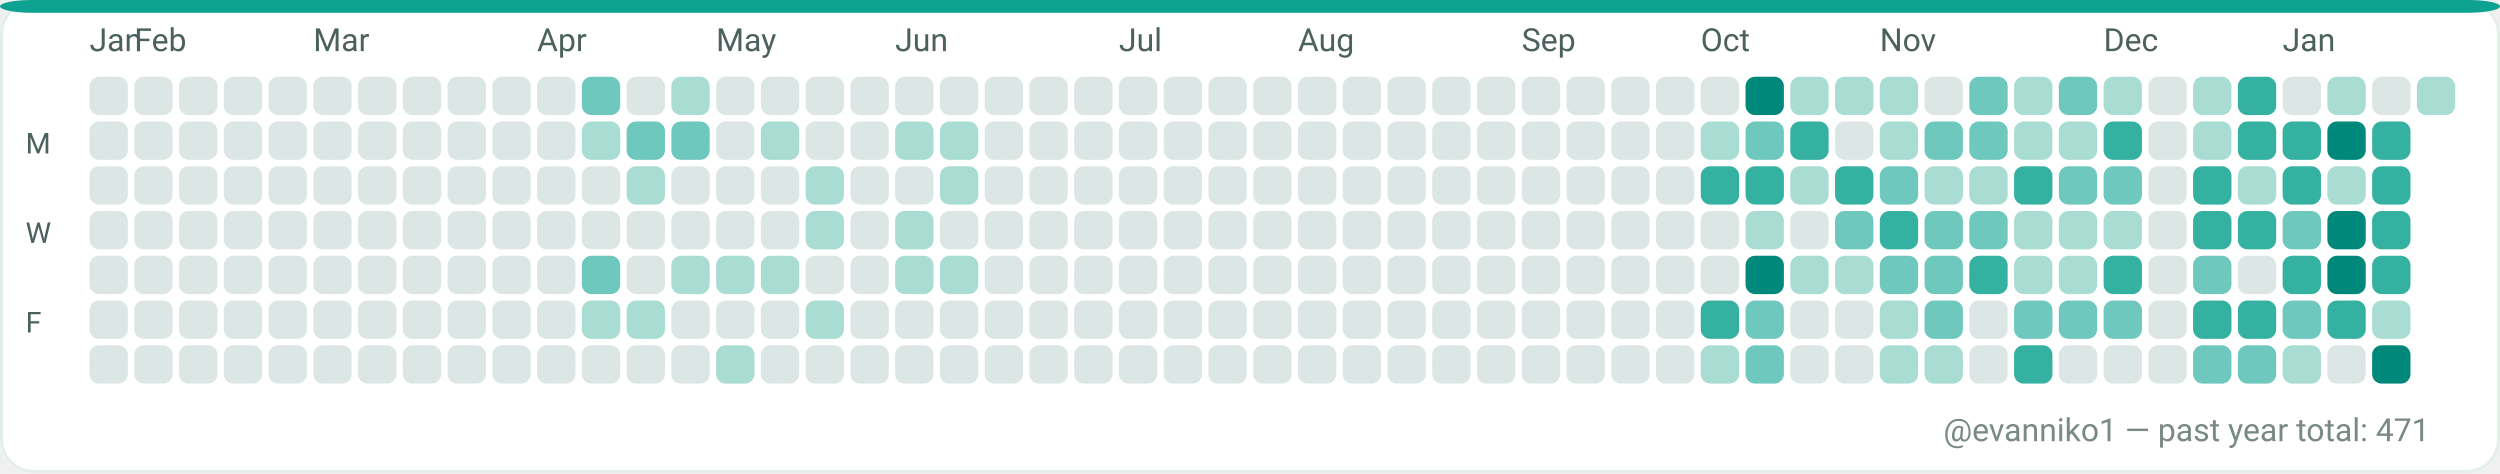
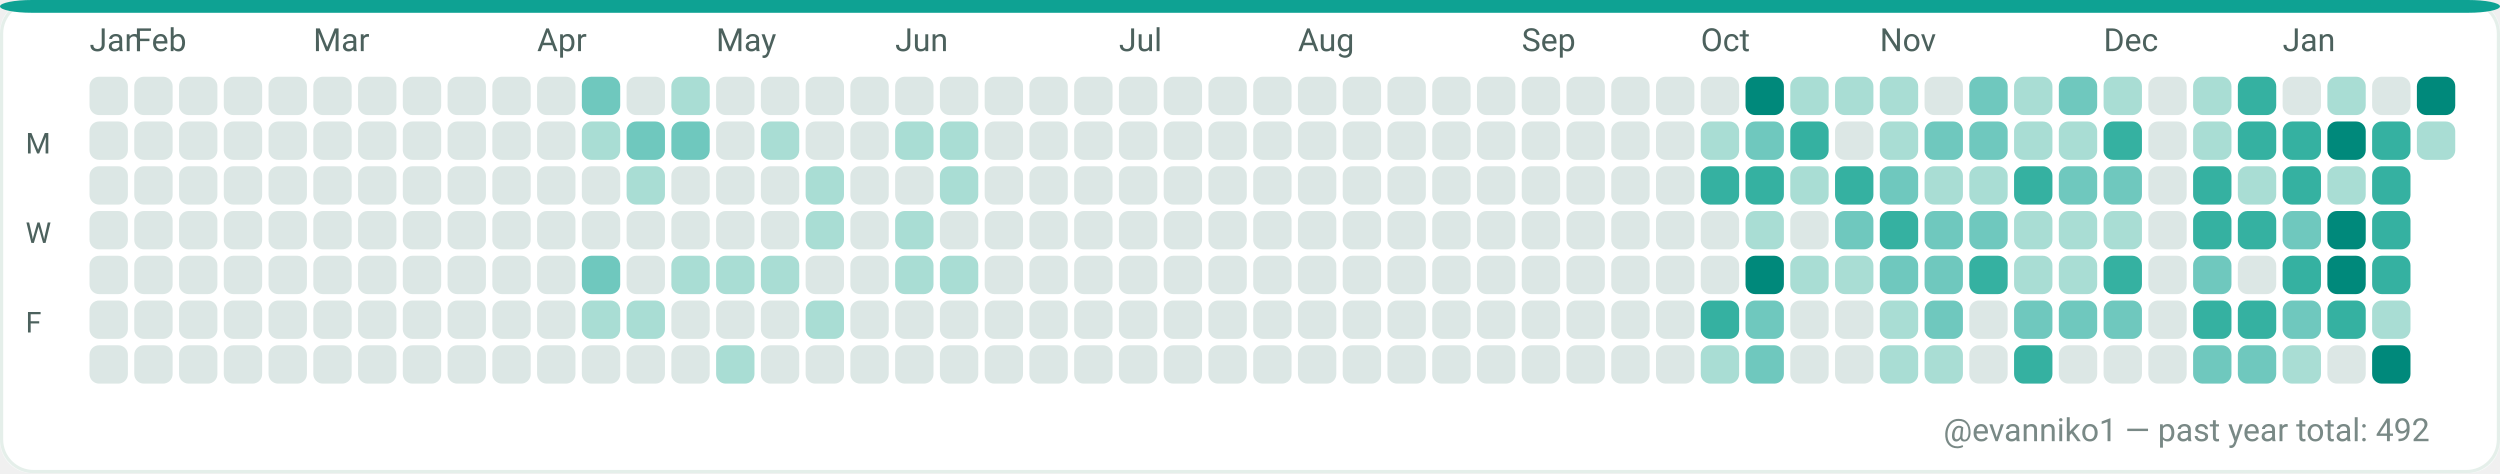
<svg xmlns="http://www.w3.org/2000/svg" width="782" height="148" viewBox="0 0 782 148" role="img" aria-label="GitHub contributions calendar for evanniko1">
  <rect x="0" y="0" width="782" height="148" rx="10" fill="#F7FAF9" />
  <rect x="0.5" y="0.5" width="781" height="147" rx="10" fill="#FFFFFF" stroke="#E5EFEA" stroke-width="1" />
  <rect x="0" y="0" width="782" height="4" rx="10" fill="#0EA293" />
  <text x="28" y="16" fill="#4C615D" font-family="ui-sans-serif, system-ui, -apple-system, Segoe UI, Roboto, Ubuntu, Cantarell, Noto Sans, Helvetica Neue, Arial" font-size="10" text-rendering="geometricPrecision">Jan</text>
  <text x="42" y="16" fill="#4C615D" font-family="ui-sans-serif, system-ui, -apple-system, Segoe UI, Roboto, Ubuntu, Cantarell, Noto Sans, Helvetica Neue, Arial" font-size="10" text-rendering="geometricPrecision">Feb</text>
  <text x="98" y="16" fill="#4C615D" font-family="ui-sans-serif, system-ui, -apple-system, Segoe UI, Roboto, Ubuntu, Cantarell, Noto Sans, Helvetica Neue, Arial" font-size="10" text-rendering="geometricPrecision">Mar</text>
  <text x="168" y="16" fill="#4C615D" font-family="ui-sans-serif, system-ui, -apple-system, Segoe UI, Roboto, Ubuntu, Cantarell, Noto Sans, Helvetica Neue, Arial" font-size="10" text-rendering="geometricPrecision">Apr</text>
  <text x="224" y="16" fill="#4C615D" font-family="ui-sans-serif, system-ui, -apple-system, Segoe UI, Roboto, Ubuntu, Cantarell, Noto Sans, Helvetica Neue, Arial" font-size="10" text-rendering="geometricPrecision">May</text>
  <text x="280" y="16" fill="#4C615D" font-family="ui-sans-serif, system-ui, -apple-system, Segoe UI, Roboto, Ubuntu, Cantarell, Noto Sans, Helvetica Neue, Arial" font-size="10" text-rendering="geometricPrecision">Jun</text>
  <text x="350" y="16" fill="#4C615D" font-family="ui-sans-serif, system-ui, -apple-system, Segoe UI, Roboto, Ubuntu, Cantarell, Noto Sans, Helvetica Neue, Arial" font-size="10" text-rendering="geometricPrecision">Jul</text>
  <text x="406" y="16" fill="#4C615D" font-family="ui-sans-serif, system-ui, -apple-system, Segoe UI, Roboto, Ubuntu, Cantarell, Noto Sans, Helvetica Neue, Arial" font-size="10" text-rendering="geometricPrecision">Aug</text>
  <text x="476" y="16" fill="#4C615D" font-family="ui-sans-serif, system-ui, -apple-system, Segoe UI, Roboto, Ubuntu, Cantarell, Noto Sans, Helvetica Neue, Arial" font-size="10" text-rendering="geometricPrecision">Sep</text>
  <text x="532" y="16" fill="#4C615D" font-family="ui-sans-serif, system-ui, -apple-system, Segoe UI, Roboto, Ubuntu, Cantarell, Noto Sans, Helvetica Neue, Arial" font-size="10" text-rendering="geometricPrecision">Oct</text>
  <text x="588" y="16" fill="#4C615D" font-family="ui-sans-serif, system-ui, -apple-system, Segoe UI, Roboto, Ubuntu, Cantarell, Noto Sans, Helvetica Neue, Arial" font-size="10" text-rendering="geometricPrecision">Nov</text>
  <text x="658" y="16" fill="#4C615D" font-family="ui-sans-serif, system-ui, -apple-system, Segoe UI, Roboto, Ubuntu, Cantarell, Noto Sans, Helvetica Neue, Arial" font-size="10" text-rendering="geometricPrecision">Dec</text>
  <text x="714" y="16" fill="#4C615D" font-family="ui-sans-serif, system-ui, -apple-system, Segoe UI, Roboto, Ubuntu, Cantarell, Noto Sans, Helvetica Neue, Arial" font-size="10" text-rendering="geometricPrecision">Jan</text>
  <text x="8" y="48" fill="#4C615D" font-family="ui-sans-serif, system-ui, -apple-system, Segoe UI, Roboto, Ubuntu, Cantarell, Noto Sans, Helvetica Neue, Arial" font-size="9" text-rendering="geometricPrecision">M</text>
  <text x="8" y="76" fill="#4C615D" font-family="ui-sans-serif, system-ui, -apple-system, Segoe UI, Roboto, Ubuntu, Cantarell, Noto Sans, Helvetica Neue, Arial" font-size="9" text-rendering="geometricPrecision">W</text>
  <text x="8" y="104" fill="#4C615D" font-family="ui-sans-serif, system-ui, -apple-system, Segoe UI, Roboto, Ubuntu, Cantarell, Noto Sans, Helvetica Neue, Arial" font-size="9" text-rendering="geometricPrecision">F</text>
  <g>
    <rect x="28" y="24" width="12" height="12" rx="3" fill="#DCE7E5" />
  </g>
  <g>
    <rect x="28" y="38" width="12" height="12" rx="3" fill="#DCE7E5" />
  </g>
  <g>
    <rect x="28" y="52" width="12" height="12" rx="3" fill="#DCE7E5" />
  </g>
  <g>
    <rect x="28" y="66" width="12" height="12" rx="3" fill="#DCE7E5" />
  </g>
  <g>
    <rect x="28" y="80" width="12" height="12" rx="3" fill="#DCE7E5" />
  </g>
  <g>
    <rect x="28" y="94" width="12" height="12" rx="3" fill="#DCE7E5" />
  </g>
  <g>
    <rect x="28" y="108" width="12" height="12" rx="3" fill="#DCE7E5" />
  </g>
  <g>
    <rect x="42" y="24" width="12" height="12" rx="3" fill="#DCE7E5" />
  </g>
  <g>
    <rect x="42" y="38" width="12" height="12" rx="3" fill="#DCE7E5" />
  </g>
  <g>
    <rect x="42" y="52" width="12" height="12" rx="3" fill="#DCE7E5" />
  </g>
  <g>
    <rect x="42" y="66" width="12" height="12" rx="3" fill="#DCE7E5" />
  </g>
  <g>
    <rect x="42" y="80" width="12" height="12" rx="3" fill="#DCE7E5" />
  </g>
  <g>
    <rect x="42" y="94" width="12" height="12" rx="3" fill="#DCE7E5" />
  </g>
  <g>
    <rect x="42" y="108" width="12" height="12" rx="3" fill="#DCE7E5" />
  </g>
  <g>
    <rect x="56" y="24" width="12" height="12" rx="3" fill="#DCE7E5" />
  </g>
  <g>
    <rect x="56" y="38" width="12" height="12" rx="3" fill="#DCE7E5" />
  </g>
  <g>
    <rect x="56" y="52" width="12" height="12" rx="3" fill="#DCE7E5" />
  </g>
  <g>
    <rect x="56" y="66" width="12" height="12" rx="3" fill="#DCE7E5" />
  </g>
  <g>
    <rect x="56" y="80" width="12" height="12" rx="3" fill="#DCE7E5" />
  </g>
  <g>
    <rect x="56" y="94" width="12" height="12" rx="3" fill="#DCE7E5" />
  </g>
  <g>
    <rect x="56" y="108" width="12" height="12" rx="3" fill="#DCE7E5" />
  </g>
  <g>
    <rect x="70" y="24" width="12" height="12" rx="3" fill="#DCE7E5" />
  </g>
  <g>
    <rect x="70" y="38" width="12" height="12" rx="3" fill="#DCE7E5" />
  </g>
  <g>
    <rect x="70" y="52" width="12" height="12" rx="3" fill="#DCE7E5" />
  </g>
  <g>
    <rect x="70" y="66" width="12" height="12" rx="3" fill="#DCE7E5" />
  </g>
  <g>
    <rect x="70" y="80" width="12" height="12" rx="3" fill="#DCE7E5" />
  </g>
  <g>
    <rect x="70" y="94" width="12" height="12" rx="3" fill="#DCE7E5" />
  </g>
  <g>
    <rect x="70" y="108" width="12" height="12" rx="3" fill="#DCE7E5" />
  </g>
  <g>
    <rect x="84" y="24" width="12" height="12" rx="3" fill="#DCE7E5" />
  </g>
  <g>
    <rect x="84" y="38" width="12" height="12" rx="3" fill="#DCE7E5" />
  </g>
  <g>
    <rect x="84" y="52" width="12" height="12" rx="3" fill="#DCE7E5" />
  </g>
  <g>
    <rect x="84" y="66" width="12" height="12" rx="3" fill="#DCE7E5" />
  </g>
  <g>
    <rect x="84" y="80" width="12" height="12" rx="3" fill="#DCE7E5" />
  </g>
  <g>
    <rect x="84" y="94" width="12" height="12" rx="3" fill="#DCE7E5" />
  </g>
  <g>
    <rect x="84" y="108" width="12" height="12" rx="3" fill="#DCE7E5" />
  </g>
  <g>
    <rect x="98" y="24" width="12" height="12" rx="3" fill="#DCE7E5" />
  </g>
  <g>
    <rect x="98" y="38" width="12" height="12" rx="3" fill="#DCE7E5" />
  </g>
  <g>
    <rect x="98" y="52" width="12" height="12" rx="3" fill="#DCE7E5" />
  </g>
  <g>
    <rect x="98" y="66" width="12" height="12" rx="3" fill="#DCE7E5" />
  </g>
  <g>
    <rect x="98" y="80" width="12" height="12" rx="3" fill="#DCE7E5" />
  </g>
  <g>
    <rect x="98" y="94" width="12" height="12" rx="3" fill="#DCE7E5" />
  </g>
  <g>
    <rect x="98" y="108" width="12" height="12" rx="3" fill="#DCE7E5" />
  </g>
  <g>
    <rect x="112" y="24" width="12" height="12" rx="3" fill="#DCE7E5" />
  </g>
  <g>
    <rect x="112" y="38" width="12" height="12" rx="3" fill="#DCE7E5" />
  </g>
  <g>
    <rect x="112" y="52" width="12" height="12" rx="3" fill="#DCE7E5" />
  </g>
  <g>
    <rect x="112" y="66" width="12" height="12" rx="3" fill="#DCE7E5" />
  </g>
  <g>
    <rect x="112" y="80" width="12" height="12" rx="3" fill="#DCE7E5" />
  </g>
  <g>
    <rect x="112" y="94" width="12" height="12" rx="3" fill="#DCE7E5" />
  </g>
  <g>
    <rect x="112" y="108" width="12" height="12" rx="3" fill="#DCE7E5" />
  </g>
  <g>
    <rect x="126" y="24" width="12" height="12" rx="3" fill="#DCE7E5" />
  </g>
  <g>
    <rect x="126" y="38" width="12" height="12" rx="3" fill="#DCE7E5" />
  </g>
  <g>
    <rect x="126" y="52" width="12" height="12" rx="3" fill="#DCE7E5" />
  </g>
  <g>
    <rect x="126" y="66" width="12" height="12" rx="3" fill="#DCE7E5" />
  </g>
  <g>
    <rect x="126" y="80" width="12" height="12" rx="3" fill="#DCE7E5" />
  </g>
  <g>
    <rect x="126" y="94" width="12" height="12" rx="3" fill="#DCE7E5" />
  </g>
  <g>
    <rect x="126" y="108" width="12" height="12" rx="3" fill="#DCE7E5" />
  </g>
  <g>
    <rect x="140" y="24" width="12" height="12" rx="3" fill="#DCE7E5" />
  </g>
  <g>
    <rect x="140" y="38" width="12" height="12" rx="3" fill="#DCE7E5" />
  </g>
  <g>
    <rect x="140" y="52" width="12" height="12" rx="3" fill="#DCE7E5" />
  </g>
  <g>
    <rect x="140" y="66" width="12" height="12" rx="3" fill="#DCE7E5" />
  </g>
  <g>
    <rect x="140" y="80" width="12" height="12" rx="3" fill="#DCE7E5" />
  </g>
  <g>
    <rect x="140" y="94" width="12" height="12" rx="3" fill="#DCE7E5" />
  </g>
  <g>
    <rect x="140" y="108" width="12" height="12" rx="3" fill="#DCE7E5" />
  </g>
  <g>
    <rect x="154" y="24" width="12" height="12" rx="3" fill="#DCE7E5" />
  </g>
  <g>
    <rect x="154" y="38" width="12" height="12" rx="3" fill="#DCE7E5" />
  </g>
  <g>
    <rect x="154" y="52" width="12" height="12" rx="3" fill="#DCE7E5" />
  </g>
  <g>
    <rect x="154" y="66" width="12" height="12" rx="3" fill="#DCE7E5" />
  </g>
  <g>
    <rect x="154" y="80" width="12" height="12" rx="3" fill="#DCE7E5" />
  </g>
  <g>
    <rect x="154" y="94" width="12" height="12" rx="3" fill="#DCE7E5" />
  </g>
  <g>
    <rect x="154" y="108" width="12" height="12" rx="3" fill="#DCE7E5" />
  </g>
  <g>
    <rect x="168" y="24" width="12" height="12" rx="3" fill="#DCE7E5" />
  </g>
  <g>
    <rect x="168" y="38" width="12" height="12" rx="3" fill="#DCE7E5" />
  </g>
  <g>
    <rect x="168" y="52" width="12" height="12" rx="3" fill="#DCE7E5" />
  </g>
  <g>
    <rect x="168" y="66" width="12" height="12" rx="3" fill="#DCE7E5" />
  </g>
  <g>
    <rect x="168" y="80" width="12" height="12" rx="3" fill="#DCE7E5" />
  </g>
  <g>
    <rect x="168" y="94" width="12" height="12" rx="3" fill="#DCE7E5" />
  </g>
  <g>
    <rect x="168" y="108" width="12" height="12" rx="3" fill="#DCE7E5" />
  </g>
  <g>
    <rect x="182" y="24" width="12" height="12" rx="3" fill="#6FC8BE" />
  </g>
  <g>
    <rect x="182" y="38" width="12" height="12" rx="3" fill="#A9DDD4" />
  </g>
  <g>
    <rect x="182" y="52" width="12" height="12" rx="3" fill="#DCE7E5" />
  </g>
  <g>
    <rect x="182" y="66" width="12" height="12" rx="3" fill="#DCE7E5" />
  </g>
  <g>
    <rect x="182" y="80" width="12" height="12" rx="3" fill="#6FC8BE" />
  </g>
  <g>
    <rect x="182" y="94" width="12" height="12" rx="3" fill="#A9DDD4" />
  </g>
  <g>
    <rect x="182" y="108" width="12" height="12" rx="3" fill="#DCE7E5" />
  </g>
  <g>
    <rect x="196" y="24" width="12" height="12" rx="3" fill="#DCE7E5" />
  </g>
  <g>
    <rect x="196" y="38" width="12" height="12" rx="3" fill="#6FC8BE" />
  </g>
  <g>
    <rect x="196" y="52" width="12" height="12" rx="3" fill="#A9DDD4" />
  </g>
  <g>
    <rect x="196" y="66" width="12" height="12" rx="3" fill="#DCE7E5" />
  </g>
  <g>
    <rect x="196" y="80" width="12" height="12" rx="3" fill="#DCE7E5" />
  </g>
  <g>
    <rect x="196" y="94" width="12" height="12" rx="3" fill="#A9DDD4" />
  </g>
  <g>
    <rect x="196" y="108" width="12" height="12" rx="3" fill="#DCE7E5" />
  </g>
  <g>
    <rect x="210" y="24" width="12" height="12" rx="3" fill="#A9DDD4" />
  </g>
  <g>
    <rect x="210" y="38" width="12" height="12" rx="3" fill="#6FC8BE" />
  </g>
  <g>
    <rect x="210" y="52" width="12" height="12" rx="3" fill="#DCE7E5" />
  </g>
  <g>
    <rect x="210" y="66" width="12" height="12" rx="3" fill="#DCE7E5" />
  </g>
  <g>
    <rect x="210" y="80" width="12" height="12" rx="3" fill="#A9DDD4" />
  </g>
  <g>
    <rect x="210" y="94" width="12" height="12" rx="3" fill="#DCE7E5" />
  </g>
  <g>
    <rect x="210" y="108" width="12" height="12" rx="3" fill="#DCE7E5" />
  </g>
  <g>
    <rect x="224" y="24" width="12" height="12" rx="3" fill="#DCE7E5" />
  </g>
  <g>
    <rect x="224" y="38" width="12" height="12" rx="3" fill="#DCE7E5" />
  </g>
  <g>
    <rect x="224" y="52" width="12" height="12" rx="3" fill="#DCE7E5" />
  </g>
  <g>
    <rect x="224" y="66" width="12" height="12" rx="3" fill="#DCE7E5" />
  </g>
  <g>
    <rect x="224" y="80" width="12" height="12" rx="3" fill="#A9DDD4" />
  </g>
  <g>
    <rect x="224" y="94" width="12" height="12" rx="3" fill="#DCE7E5" />
  </g>
  <g>
    <rect x="224" y="108" width="12" height="12" rx="3" fill="#A9DDD4" />
  </g>
  <g>
    <rect x="238" y="24" width="12" height="12" rx="3" fill="#DCE7E5" />
  </g>
  <g>
    <rect x="238" y="38" width="12" height="12" rx="3" fill="#A9DDD4" />
  </g>
  <g>
    <rect x="238" y="52" width="12" height="12" rx="3" fill="#DCE7E5" />
  </g>
  <g>
    <rect x="238" y="66" width="12" height="12" rx="3" fill="#DCE7E5" />
  </g>
  <g>
    <rect x="238" y="80" width="12" height="12" rx="3" fill="#A9DDD4" />
  </g>
  <g>
    <rect x="238" y="94" width="12" height="12" rx="3" fill="#DCE7E5" />
  </g>
  <g>
    <rect x="238" y="108" width="12" height="12" rx="3" fill="#DCE7E5" />
  </g>
  <g>
    <rect x="252" y="24" width="12" height="12" rx="3" fill="#DCE7E5" />
  </g>
  <g>
    <rect x="252" y="38" width="12" height="12" rx="3" fill="#DCE7E5" />
  </g>
  <g>
    <rect x="252" y="52" width="12" height="12" rx="3" fill="#A9DDD4" />
  </g>
  <g>
    <rect x="252" y="66" width="12" height="12" rx="3" fill="#A9DDD4" />
  </g>
  <g>
    <rect x="252" y="80" width="12" height="12" rx="3" fill="#DCE7E5" />
  </g>
  <g>
    <rect x="252" y="94" width="12" height="12" rx="3" fill="#A9DDD4" />
  </g>
  <g>
    <rect x="252" y="108" width="12" height="12" rx="3" fill="#DCE7E5" />
  </g>
  <g>
    <rect x="266" y="24" width="12" height="12" rx="3" fill="#DCE7E5" />
  </g>
  <g>
    <rect x="266" y="38" width="12" height="12" rx="3" fill="#DCE7E5" />
  </g>
  <g>
    <rect x="266" y="52" width="12" height="12" rx="3" fill="#DCE7E5" />
  </g>
  <g>
    <rect x="266" y="66" width="12" height="12" rx="3" fill="#DCE7E5" />
  </g>
  <g>
    <rect x="266" y="80" width="12" height="12" rx="3" fill="#DCE7E5" />
  </g>
  <g>
    <rect x="266" y="94" width="12" height="12" rx="3" fill="#DCE7E5" />
  </g>
  <g>
    <rect x="266" y="108" width="12" height="12" rx="3" fill="#DCE7E5" />
  </g>
  <g>
    <rect x="280" y="24" width="12" height="12" rx="3" fill="#DCE7E5" />
  </g>
  <g>
    <rect x="280" y="38" width="12" height="12" rx="3" fill="#A9DDD4" />
  </g>
  <g>
    <rect x="280" y="52" width="12" height="12" rx="3" fill="#DCE7E5" />
  </g>
  <g>
    <rect x="280" y="66" width="12" height="12" rx="3" fill="#A9DDD4" />
  </g>
  <g>
    <rect x="280" y="80" width="12" height="12" rx="3" fill="#A9DDD4" />
  </g>
  <g>
    <rect x="280" y="94" width="12" height="12" rx="3" fill="#DCE7E5" />
  </g>
  <g>
    <rect x="280" y="108" width="12" height="12" rx="3" fill="#DCE7E5" />
  </g>
  <g>
    <rect x="294" y="24" width="12" height="12" rx="3" fill="#DCE7E5" />
  </g>
  <g>
    <rect x="294" y="38" width="12" height="12" rx="3" fill="#A9DDD4" />
  </g>
  <g>
    <rect x="294" y="52" width="12" height="12" rx="3" fill="#A9DDD4" />
  </g>
  <g>
    <rect x="294" y="66" width="12" height="12" rx="3" fill="#DCE7E5" />
  </g>
  <g>
    <rect x="294" y="80" width="12" height="12" rx="3" fill="#A9DDD4" />
  </g>
  <g>
    <rect x="294" y="94" width="12" height="12" rx="3" fill="#DCE7E5" />
  </g>
  <g>
    <rect x="294" y="108" width="12" height="12" rx="3" fill="#DCE7E5" />
  </g>
  <g>
    <rect x="308" y="24" width="12" height="12" rx="3" fill="#DCE7E5" />
  </g>
  <g>
    <rect x="308" y="38" width="12" height="12" rx="3" fill="#DCE7E5" />
  </g>
  <g>
    <rect x="308" y="52" width="12" height="12" rx="3" fill="#DCE7E5" />
  </g>
  <g>
    <rect x="308" y="66" width="12" height="12" rx="3" fill="#DCE7E5" />
  </g>
  <g>
    <rect x="308" y="80" width="12" height="12" rx="3" fill="#DCE7E5" />
  </g>
  <g>
    <rect x="308" y="94" width="12" height="12" rx="3" fill="#DCE7E5" />
  </g>
  <g>
    <rect x="308" y="108" width="12" height="12" rx="3" fill="#DCE7E5" />
  </g>
  <g>
    <rect x="322" y="24" width="12" height="12" rx="3" fill="#DCE7E5" />
  </g>
  <g>
    <rect x="322" y="38" width="12" height="12" rx="3" fill="#DCE7E5" />
  </g>
  <g>
    <rect x="322" y="52" width="12" height="12" rx="3" fill="#DCE7E5" />
  </g>
  <g>
    <rect x="322" y="66" width="12" height="12" rx="3" fill="#DCE7E5" />
  </g>
  <g>
    <rect x="322" y="80" width="12" height="12" rx="3" fill="#DCE7E5" />
  </g>
  <g>
    <rect x="322" y="94" width="12" height="12" rx="3" fill="#DCE7E5" />
  </g>
  <g>
    <rect x="322" y="108" width="12" height="12" rx="3" fill="#DCE7E5" />
  </g>
  <g>
    <rect x="336" y="24" width="12" height="12" rx="3" fill="#DCE7E5" />
  </g>
  <g>
    <rect x="336" y="38" width="12" height="12" rx="3" fill="#DCE7E5" />
  </g>
  <g>
    <rect x="336" y="52" width="12" height="12" rx="3" fill="#DCE7E5" />
  </g>
  <g>
    <rect x="336" y="66" width="12" height="12" rx="3" fill="#DCE7E5" />
  </g>
  <g>
    <rect x="336" y="80" width="12" height="12" rx="3" fill="#DCE7E5" />
  </g>
  <g>
    <rect x="336" y="94" width="12" height="12" rx="3" fill="#DCE7E5" />
  </g>
  <g>
    <rect x="336" y="108" width="12" height="12" rx="3" fill="#DCE7E5" />
  </g>
  <g>
    <rect x="350" y="24" width="12" height="12" rx="3" fill="#DCE7E5" />
  </g>
  <g>
    <rect x="350" y="38" width="12" height="12" rx="3" fill="#DCE7E5" />
  </g>
  <g>
    <rect x="350" y="52" width="12" height="12" rx="3" fill="#DCE7E5" />
  </g>
  <g>
    <rect x="350" y="66" width="12" height="12" rx="3" fill="#DCE7E5" />
  </g>
  <g>
    <rect x="350" y="80" width="12" height="12" rx="3" fill="#DCE7E5" />
  </g>
  <g>
    <rect x="350" y="94" width="12" height="12" rx="3" fill="#DCE7E5" />
  </g>
  <g>
    <rect x="350" y="108" width="12" height="12" rx="3" fill="#DCE7E5" />
  </g>
  <g>
    <rect x="364" y="24" width="12" height="12" rx="3" fill="#DCE7E5" />
  </g>
  <g>
    <rect x="364" y="38" width="12" height="12" rx="3" fill="#DCE7E5" />
  </g>
  <g>
    <rect x="364" y="52" width="12" height="12" rx="3" fill="#DCE7E5" />
  </g>
  <g>
    <rect x="364" y="66" width="12" height="12" rx="3" fill="#DCE7E5" />
  </g>
  <g>
    <rect x="364" y="80" width="12" height="12" rx="3" fill="#DCE7E5" />
  </g>
  <g>
    <rect x="364" y="94" width="12" height="12" rx="3" fill="#DCE7E5" />
  </g>
  <g>
    <rect x="364" y="108" width="12" height="12" rx="3" fill="#DCE7E5" />
  </g>
  <g>
    <rect x="378" y="24" width="12" height="12" rx="3" fill="#DCE7E5" />
  </g>
  <g>
    <rect x="378" y="38" width="12" height="12" rx="3" fill="#DCE7E5" />
  </g>
  <g>
    <rect x="378" y="52" width="12" height="12" rx="3" fill="#DCE7E5" />
  </g>
  <g>
    <rect x="378" y="66" width="12" height="12" rx="3" fill="#DCE7E5" />
  </g>
  <g>
    <rect x="378" y="80" width="12" height="12" rx="3" fill="#DCE7E5" />
  </g>
  <g>
    <rect x="378" y="94" width="12" height="12" rx="3" fill="#DCE7E5" />
  </g>
  <g>
    <rect x="378" y="108" width="12" height="12" rx="3" fill="#DCE7E5" />
  </g>
  <g>
    <rect x="392" y="24" width="12" height="12" rx="3" fill="#DCE7E5" />
  </g>
  <g>
    <rect x="392" y="38" width="12" height="12" rx="3" fill="#DCE7E5" />
  </g>
  <g>
    <rect x="392" y="52" width="12" height="12" rx="3" fill="#DCE7E5" />
  </g>
  <g>
    <rect x="392" y="66" width="12" height="12" rx="3" fill="#DCE7E5" />
  </g>
  <g>
    <rect x="392" y="80" width="12" height="12" rx="3" fill="#DCE7E5" />
  </g>
  <g>
    <rect x="392" y="94" width="12" height="12" rx="3" fill="#DCE7E5" />
  </g>
  <g>
    <rect x="392" y="108" width="12" height="12" rx="3" fill="#DCE7E5" />
  </g>
  <g>
    <rect x="406" y="24" width="12" height="12" rx="3" fill="#DCE7E5" />
  </g>
  <g>
    <rect x="406" y="38" width="12" height="12" rx="3" fill="#DCE7E5" />
  </g>
  <g>
    <rect x="406" y="52" width="12" height="12" rx="3" fill="#DCE7E5" />
  </g>
  <g>
    <rect x="406" y="66" width="12" height="12" rx="3" fill="#DCE7E5" />
  </g>
  <g>
    <rect x="406" y="80" width="12" height="12" rx="3" fill="#DCE7E5" />
  </g>
  <g>
    <rect x="406" y="94" width="12" height="12" rx="3" fill="#DCE7E5" />
  </g>
  <g>
    <rect x="406" y="108" width="12" height="12" rx="3" fill="#DCE7E5" />
  </g>
  <g>
    <rect x="420" y="24" width="12" height="12" rx="3" fill="#DCE7E5" />
  </g>
  <g>
    <rect x="420" y="38" width="12" height="12" rx="3" fill="#DCE7E5" />
  </g>
  <g>
    <rect x="420" y="52" width="12" height="12" rx="3" fill="#DCE7E5" />
  </g>
  <g>
    <rect x="420" y="66" width="12" height="12" rx="3" fill="#DCE7E5" />
  </g>
  <g>
    <rect x="420" y="80" width="12" height="12" rx="3" fill="#DCE7E5" />
  </g>
  <g>
    <rect x="420" y="94" width="12" height="12" rx="3" fill="#DCE7E5" />
  </g>
  <g>
    <rect x="420" y="108" width="12" height="12" rx="3" fill="#DCE7E5" />
  </g>
  <g>
    <rect x="434" y="24" width="12" height="12" rx="3" fill="#DCE7E5" />
  </g>
  <g>
    <rect x="434" y="38" width="12" height="12" rx="3" fill="#DCE7E5" />
  </g>
  <g>
    <rect x="434" y="52" width="12" height="12" rx="3" fill="#DCE7E5" />
  </g>
  <g>
    <rect x="434" y="66" width="12" height="12" rx="3" fill="#DCE7E5" />
  </g>
  <g>
    <rect x="434" y="80" width="12" height="12" rx="3" fill="#DCE7E5" />
  </g>
  <g>
    <rect x="434" y="94" width="12" height="12" rx="3" fill="#DCE7E5" />
  </g>
  <g>
    <rect x="434" y="108" width="12" height="12" rx="3" fill="#DCE7E5" />
  </g>
  <g>
    <rect x="448" y="24" width="12" height="12" rx="3" fill="#DCE7E5" />
  </g>
  <g>
    <rect x="448" y="38" width="12" height="12" rx="3" fill="#DCE7E5" />
  </g>
  <g>
    <rect x="448" y="52" width="12" height="12" rx="3" fill="#DCE7E5" />
  </g>
  <g>
    <rect x="448" y="66" width="12" height="12" rx="3" fill="#DCE7E5" />
  </g>
  <g>
    <rect x="448" y="80" width="12" height="12" rx="3" fill="#DCE7E5" />
  </g>
  <g>
    <rect x="448" y="94" width="12" height="12" rx="3" fill="#DCE7E5" />
  </g>
  <g>
    <rect x="448" y="108" width="12" height="12" rx="3" fill="#DCE7E5" />
  </g>
  <g>
    <rect x="462" y="24" width="12" height="12" rx="3" fill="#DCE7E5" />
  </g>
  <g>
    <rect x="462" y="38" width="12" height="12" rx="3" fill="#DCE7E5" />
  </g>
  <g>
    <rect x="462" y="52" width="12" height="12" rx="3" fill="#DCE7E5" />
  </g>
  <g>
    <rect x="462" y="66" width="12" height="12" rx="3" fill="#DCE7E5" />
  </g>
  <g>
    <rect x="462" y="80" width="12" height="12" rx="3" fill="#DCE7E5" />
  </g>
  <g>
    <rect x="462" y="94" width="12" height="12" rx="3" fill="#DCE7E5" />
  </g>
  <g>
    <rect x="462" y="108" width="12" height="12" rx="3" fill="#DCE7E5" />
  </g>
  <g>
    <rect x="476" y="24" width="12" height="12" rx="3" fill="#DCE7E5" />
  </g>
  <g>
    <rect x="476" y="38" width="12" height="12" rx="3" fill="#DCE7E5" />
  </g>
  <g>
    <rect x="476" y="52" width="12" height="12" rx="3" fill="#DCE7E5" />
  </g>
  <g>
    <rect x="476" y="66" width="12" height="12" rx="3" fill="#DCE7E5" />
  </g>
  <g>
    <rect x="476" y="80" width="12" height="12" rx="3" fill="#DCE7E5" />
  </g>
  <g>
    <rect x="476" y="94" width="12" height="12" rx="3" fill="#DCE7E5" />
  </g>
  <g>
    <rect x="476" y="108" width="12" height="12" rx="3" fill="#DCE7E5" />
  </g>
  <g>
    <rect x="490" y="24" width="12" height="12" rx="3" fill="#DCE7E5" />
  </g>
  <g>
    <rect x="490" y="38" width="12" height="12" rx="3" fill="#DCE7E5" />
  </g>
  <g>
    <rect x="490" y="52" width="12" height="12" rx="3" fill="#DCE7E5" />
  </g>
  <g>
    <rect x="490" y="66" width="12" height="12" rx="3" fill="#DCE7E5" />
  </g>
  <g>
    <rect x="490" y="80" width="12" height="12" rx="3" fill="#DCE7E5" />
  </g>
  <g>
    <rect x="490" y="94" width="12" height="12" rx="3" fill="#DCE7E5" />
  </g>
  <g>
    <rect x="490" y="108" width="12" height="12" rx="3" fill="#DCE7E5" />
  </g>
  <g>
    <rect x="504" y="24" width="12" height="12" rx="3" fill="#DCE7E5" />
  </g>
  <g>
    <rect x="504" y="38" width="12" height="12" rx="3" fill="#DCE7E5" />
  </g>
  <g>
    <rect x="504" y="52" width="12" height="12" rx="3" fill="#DCE7E5" />
  </g>
  <g>
    <rect x="504" y="66" width="12" height="12" rx="3" fill="#DCE7E5" />
  </g>
  <g>
    <rect x="504" y="80" width="12" height="12" rx="3" fill="#DCE7E5" />
  </g>
  <g>
    <rect x="504" y="94" width="12" height="12" rx="3" fill="#DCE7E5" />
  </g>
  <g>
    <rect x="504" y="108" width="12" height="12" rx="3" fill="#DCE7E5" />
  </g>
  <g>
    <rect x="518" y="24" width="12" height="12" rx="3" fill="#DCE7E5" />
  </g>
  <g>
    <rect x="518" y="38" width="12" height="12" rx="3" fill="#DCE7E5" />
  </g>
  <g>
    <rect x="518" y="52" width="12" height="12" rx="3" fill="#DCE7E5" />
  </g>
  <g>
    <rect x="518" y="66" width="12" height="12" rx="3" fill="#DCE7E5" />
  </g>
  <g>
    <rect x="518" y="80" width="12" height="12" rx="3" fill="#DCE7E5" />
  </g>
  <g>
    <rect x="518" y="94" width="12" height="12" rx="3" fill="#DCE7E5" />
  </g>
  <g>
    <rect x="518" y="108" width="12" height="12" rx="3" fill="#DCE7E5" />
  </g>
  <g>
    <rect x="532" y="24" width="12" height="12" rx="3" fill="#DCE7E5" />
  </g>
  <g>
    <rect x="532" y="38" width="12" height="12" rx="3" fill="#A9DDD4" />
  </g>
  <g>
    <rect x="532" y="52" width="12" height="12" rx="3" fill="#35B1A1" />
  </g>
  <g>
    <rect x="532" y="66" width="12" height="12" rx="3" fill="#DCE7E5" />
  </g>
  <g>
    <rect x="532" y="80" width="12" height="12" rx="3" fill="#DCE7E5" />
  </g>
  <g>
    <rect x="532" y="94" width="12" height="12" rx="3" fill="#35B1A1" />
  </g>
  <g>
    <rect x="532" y="108" width="12" height="12" rx="3" fill="#A9DDD4" />
  </g>
  <g>
    <rect x="546" y="24" width="12" height="12" rx="3" fill="#00897B" />
  </g>
  <g>
    <rect x="546" y="38" width="12" height="12" rx="3" fill="#6FC8BE" />
  </g>
  <g>
    <rect x="546" y="52" width="12" height="12" rx="3" fill="#35B1A1" />
  </g>
  <g>
    <rect x="546" y="66" width="12" height="12" rx="3" fill="#A9DDD4" />
  </g>
  <g>
    <rect x="546" y="80" width="12" height="12" rx="3" fill="#00897B" />
  </g>
  <g>
    <rect x="546" y="94" width="12" height="12" rx="3" fill="#6FC8BE" />
  </g>
  <g>
    <rect x="546" y="108" width="12" height="12" rx="3" fill="#6FC8BE" />
  </g>
  <g>
    <rect x="560" y="24" width="12" height="12" rx="3" fill="#A9DDD4" />
  </g>
  <g>
    <rect x="560" y="38" width="12" height="12" rx="3" fill="#35B1A1" />
  </g>
  <g>
    <rect x="560" y="52" width="12" height="12" rx="3" fill="#A9DDD4" />
  </g>
  <g>
    <rect x="560" y="66" width="12" height="12" rx="3" fill="#DCE7E5" />
  </g>
  <g>
    <rect x="560" y="80" width="12" height="12" rx="3" fill="#A9DDD4" />
  </g>
  <g>
    <rect x="560" y="94" width="12" height="12" rx="3" fill="#DCE7E5" />
  </g>
  <g>
    <rect x="560" y="108" width="12" height="12" rx="3" fill="#DCE7E5" />
  </g>
  <g>
    <rect x="574" y="24" width="12" height="12" rx="3" fill="#A9DDD4" />
  </g>
  <g>
    <rect x="574" y="38" width="12" height="12" rx="3" fill="#DCE7E5" />
  </g>
  <g>
    <rect x="574" y="52" width="12" height="12" rx="3" fill="#35B1A1" />
  </g>
  <g>
    <rect x="574" y="66" width="12" height="12" rx="3" fill="#6FC8BE" />
  </g>
  <g>
    <rect x="574" y="80" width="12" height="12" rx="3" fill="#A9DDD4" />
  </g>
  <g>
    <rect x="574" y="94" width="12" height="12" rx="3" fill="#DCE7E5" />
  </g>
  <g>
    <rect x="574" y="108" width="12" height="12" rx="3" fill="#DCE7E5" />
  </g>
  <g>
    <rect x="588" y="24" width="12" height="12" rx="3" fill="#A9DDD4" />
  </g>
  <g>
    <rect x="588" y="38" width="12" height="12" rx="3" fill="#A9DDD4" />
  </g>
  <g>
    <rect x="588" y="52" width="12" height="12" rx="3" fill="#6FC8BE" />
  </g>
  <g>
    <rect x="588" y="66" width="12" height="12" rx="3" fill="#35B1A1" />
  </g>
  <g>
    <rect x="588" y="80" width="12" height="12" rx="3" fill="#6FC8BE" />
  </g>
  <g>
    <rect x="588" y="94" width="12" height="12" rx="3" fill="#A9DDD4" />
  </g>
  <g>
    <rect x="588" y="108" width="12" height="12" rx="3" fill="#A9DDD4" />
  </g>
  <g>
    <rect x="602" y="24" width="12" height="12" rx="3" fill="#DCE7E5" />
  </g>
  <g>
    <rect x="602" y="38" width="12" height="12" rx="3" fill="#6FC8BE" />
  </g>
  <g>
    <rect x="602" y="52" width="12" height="12" rx="3" fill="#A9DDD4" />
  </g>
  <g>
    <rect x="602" y="66" width="12" height="12" rx="3" fill="#6FC8BE" />
  </g>
  <g>
    <rect x="602" y="80" width="12" height="12" rx="3" fill="#6FC8BE" />
  </g>
  <g>
    <rect x="602" y="94" width="12" height="12" rx="3" fill="#6FC8BE" />
  </g>
  <g>
    <rect x="602" y="108" width="12" height="12" rx="3" fill="#A9DDD4" />
  </g>
  <g>
    <rect x="616" y="24" width="12" height="12" rx="3" fill="#6FC8BE" />
  </g>
  <g>
    <rect x="616" y="38" width="12" height="12" rx="3" fill="#6FC8BE" />
  </g>
  <g>
    <rect x="616" y="52" width="12" height="12" rx="3" fill="#A9DDD4" />
  </g>
  <g>
    <rect x="616" y="66" width="12" height="12" rx="3" fill="#6FC8BE" />
  </g>
  <g>
    <rect x="616" y="80" width="12" height="12" rx="3" fill="#35B1A1" />
  </g>
  <g>
    <rect x="616" y="94" width="12" height="12" rx="3" fill="#DCE7E5" />
  </g>
  <g>
    <rect x="616" y="108" width="12" height="12" rx="3" fill="#DCE7E5" />
  </g>
  <g>
    <rect x="630" y="24" width="12" height="12" rx="3" fill="#A9DDD4" />
  </g>
  <g>
    <rect x="630" y="38" width="12" height="12" rx="3" fill="#A9DDD4" />
  </g>
  <g>
    <rect x="630" y="52" width="12" height="12" rx="3" fill="#35B1A1" />
  </g>
  <g>
    <rect x="630" y="66" width="12" height="12" rx="3" fill="#A9DDD4" />
  </g>
  <g>
    <rect x="630" y="80" width="12" height="12" rx="3" fill="#A9DDD4" />
  </g>
  <g>
    <rect x="630" y="94" width="12" height="12" rx="3" fill="#6FC8BE" />
  </g>
  <g>
    <rect x="630" y="108" width="12" height="12" rx="3" fill="#35B1A1" />
  </g>
  <g>
    <rect x="644" y="24" width="12" height="12" rx="3" fill="#6FC8BE" />
  </g>
  <g>
    <rect x="644" y="38" width="12" height="12" rx="3" fill="#A9DDD4" />
  </g>
  <g>
    <rect x="644" y="52" width="12" height="12" rx="3" fill="#6FC8BE" />
  </g>
  <g>
    <rect x="644" y="66" width="12" height="12" rx="3" fill="#A9DDD4" />
  </g>
  <g>
    <rect x="644" y="80" width="12" height="12" rx="3" fill="#A9DDD4" />
  </g>
  <g>
    <rect x="644" y="94" width="12" height="12" rx="3" fill="#6FC8BE" />
  </g>
  <g>
    <rect x="644" y="108" width="12" height="12" rx="3" fill="#DCE7E5" />
  </g>
  <g>
    <rect x="658" y="24" width="12" height="12" rx="3" fill="#A9DDD4" />
  </g>
  <g>
    <rect x="658" y="38" width="12" height="12" rx="3" fill="#35B1A1" />
  </g>
  <g>
    <rect x="658" y="52" width="12" height="12" rx="3" fill="#6FC8BE" />
  </g>
  <g>
    <rect x="658" y="66" width="12" height="12" rx="3" fill="#A9DDD4" />
  </g>
  <g>
    <rect x="658" y="80" width="12" height="12" rx="3" fill="#35B1A1" />
  </g>
  <g>
    <rect x="658" y="94" width="12" height="12" rx="3" fill="#6FC8BE" />
  </g>
  <g>
    <rect x="658" y="108" width="12" height="12" rx="3" fill="#DCE7E5" />
  </g>
  <g>
    <rect x="672" y="24" width="12" height="12" rx="3" fill="#DCE7E5" />
  </g>
  <g>
    <rect x="672" y="38" width="12" height="12" rx="3" fill="#DCE7E5" />
  </g>
  <g>
    <rect x="672" y="52" width="12" height="12" rx="3" fill="#DCE7E5" />
  </g>
  <g>
    <rect x="672" y="66" width="12" height="12" rx="3" fill="#DCE7E5" />
  </g>
  <g>
    <rect x="672" y="80" width="12" height="12" rx="3" fill="#DCE7E5" />
  </g>
  <g>
    <rect x="672" y="94" width="12" height="12" rx="3" fill="#DCE7E5" />
  </g>
  <g>
    <rect x="672" y="108" width="12" height="12" rx="3" fill="#DCE7E5" />
  </g>
  <g>
    <rect x="686" y="24" width="12" height="12" rx="3" fill="#A9DDD4" />
  </g>
  <g>
    <rect x="686" y="38" width="12" height="12" rx="3" fill="#A9DDD4" />
  </g>
  <g>
    <rect x="686" y="52" width="12" height="12" rx="3" fill="#35B1A1" />
  </g>
  <g>
    <rect x="686" y="66" width="12" height="12" rx="3" fill="#35B1A1" />
  </g>
  <g>
    <rect x="686" y="80" width="12" height="12" rx="3" fill="#6FC8BE" />
  </g>
  <g>
    <rect x="686" y="94" width="12" height="12" rx="3" fill="#35B1A1" />
  </g>
  <g>
    <rect x="686" y="108" width="12" height="12" rx="3" fill="#6FC8BE" />
  </g>
  <g>
    <rect x="700" y="24" width="12" height="12" rx="3" fill="#35B1A1" />
  </g>
  <g>
    <rect x="700" y="38" width="12" height="12" rx="3" fill="#35B1A1" />
  </g>
  <g>
    <rect x="700" y="52" width="12" height="12" rx="3" fill="#A9DDD4" />
  </g>
  <g>
    <rect x="700" y="66" width="12" height="12" rx="3" fill="#35B1A1" />
  </g>
  <g>
    <rect x="700" y="80" width="12" height="12" rx="3" fill="#DCE7E5" />
  </g>
  <g>
    <rect x="700" y="94" width="12" height="12" rx="3" fill="#35B1A1" />
  </g>
  <g>
    <rect x="700" y="108" width="12" height="12" rx="3" fill="#6FC8BE" />
  </g>
  <g>
    <rect x="714" y="24" width="12" height="12" rx="3" fill="#DCE7E5" />
  </g>
  <g>
    <rect x="714" y="38" width="12" height="12" rx="3" fill="#35B1A1" />
  </g>
  <g>
    <rect x="714" y="52" width="12" height="12" rx="3" fill="#35B1A1" />
  </g>
  <g>
    <rect x="714" y="66" width="12" height="12" rx="3" fill="#6FC8BE" />
  </g>
  <g>
    <rect x="714" y="80" width="12" height="12" rx="3" fill="#35B1A1" />
  </g>
  <g>
    <rect x="714" y="94" width="12" height="12" rx="3" fill="#6FC8BE" />
  </g>
  <g>
    <rect x="714" y="108" width="12" height="12" rx="3" fill="#A9DDD4" />
  </g>
  <g>
    <rect x="728" y="24" width="12" height="12" rx="3" fill="#A9DDD4" />
  </g>
  <g>
    <rect x="728" y="38" width="12" height="12" rx="3" fill="#00897B" />
  </g>
  <g>
    <rect x="728" y="52" width="12" height="12" rx="3" fill="#A9DDD4" />
  </g>
  <g>
    <rect x="728" y="66" width="12" height="12" rx="3" fill="#00897B" />
  </g>
  <g>
    <rect x="728" y="80" width="12" height="12" rx="3" fill="#00897B" />
  </g>
  <g>
    <rect x="728" y="94" width="12" height="12" rx="3" fill="#35B1A1" />
  </g>
  <g>
    <rect x="728" y="108" width="12" height="12" rx="3" fill="#DCE7E5" />
  </g>
  <g>
    <rect x="742" y="24" width="12" height="12" rx="3" fill="#DCE7E5" />
  </g>
  <g>
    <rect x="742" y="38" width="12" height="12" rx="3" fill="#35B1A1" />
  </g>
  <g>
    <rect x="742" y="52" width="12" height="12" rx="3" fill="#35B1A1" />
  </g>
  <g>
    <rect x="742" y="66" width="12" height="12" rx="3" fill="#35B1A1" />
  </g>
  <g>
    <rect x="742" y="80" width="12" height="12" rx="3" fill="#35B1A1" />
  </g>
  <g>
    <rect x="742" y="94" width="12" height="12" rx="3" fill="#A9DDD4" />
  </g>
  <g>
    <rect x="742" y="108" width="12" height="12" rx="3" fill="#00897B" />
  </g>
  <g>
-     <rect x="756" y="24" width="12" height="12" rx="3" fill="#A9DDD4" />
-   </g>
-   <text x="760" y="138" fill="#4C615D" font-family="ui-sans-serif, system-ui, -apple-system, Segoe UI, Roboto, Ubuntu, Cantarell, Noto Sans, Helvetica Neue, Arial" font-size="10" text-anchor="end" opacity="0.75">@evanniko1 — past year total: 471</text>
+     <rect x="756" y="24" width="12" height="12" rx="3" fill="#00897B" />
+   </g>
+   <g>
+     <rect x="756" y="38" width="12" height="12" rx="3" fill="#A9DDD4" />
+   </g>
+   <text x="760" y="138" fill="#4C615D" font-family="ui-sans-serif, system-ui, -apple-system, Segoe UI, Roboto, Ubuntu, Cantarell, Noto Sans, Helvetica Neue, Arial" font-size="10" text-anchor="end" opacity="0.75">@evanniko1 — past year total: 492</text>
</svg>
